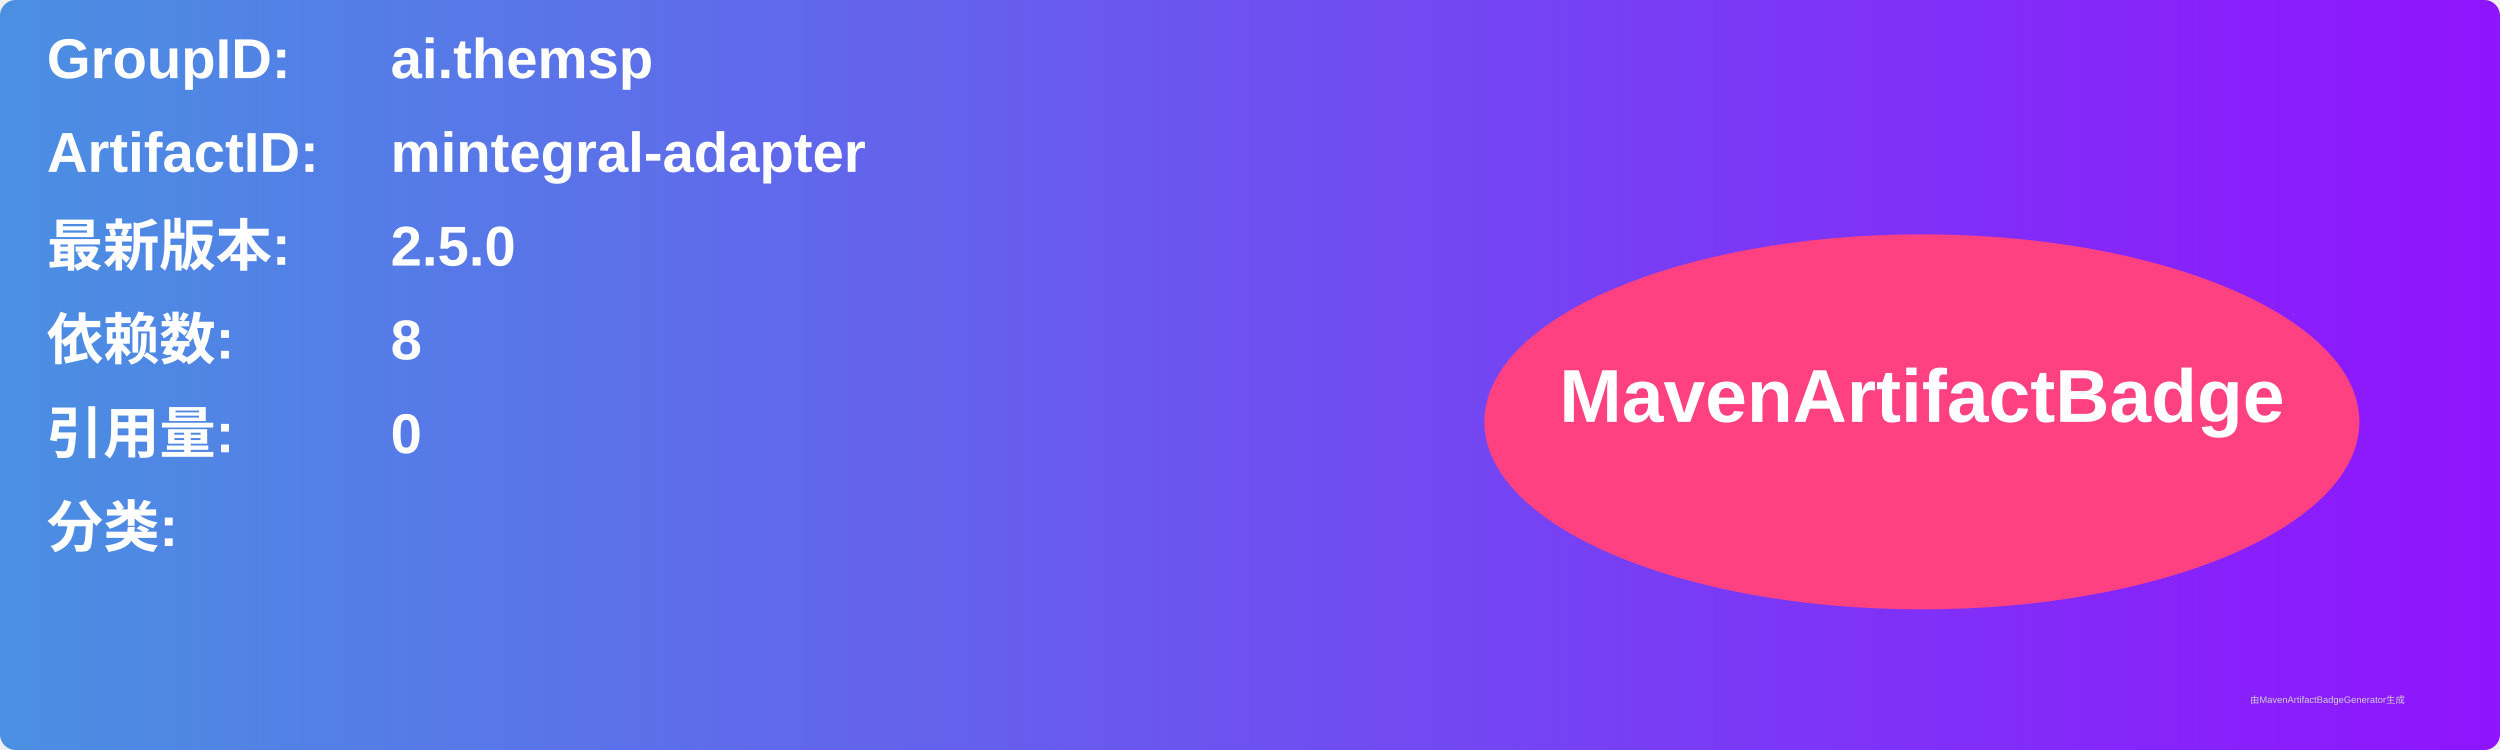
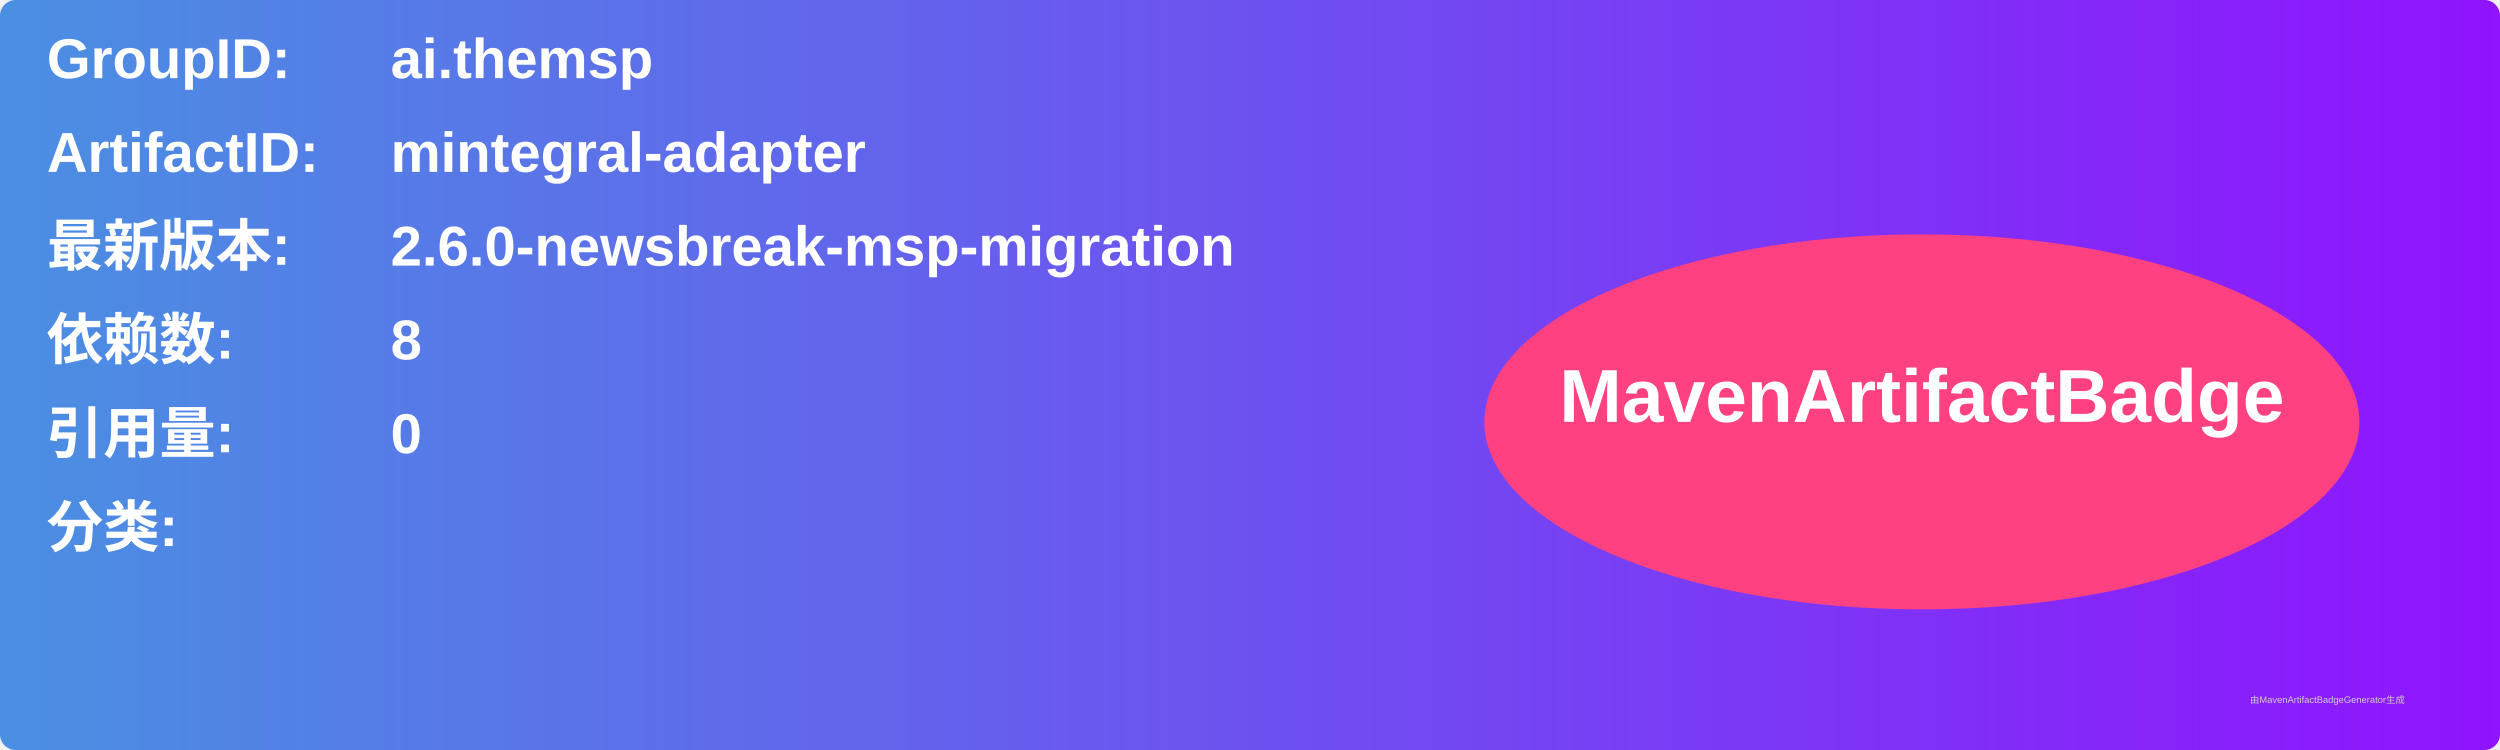
<svg xmlns="http://www.w3.org/2000/svg" width="800" height="240" viewBox="0 0 800 240">
  <linearGradient id="grad" x1="0%" y1="0%" x2="100%" y2="0%">
    <stop offset="0%" stop-color="#4a90e2" />
    <stop offset="100%" stop-color="#9013fe" />
  </linearGradient>
  <rect width="100%" height="100%" rx="5" ry="5" fill="url(#grad)" />
  <g transform="translate(15, 15)">
    <text x="0" y="10" font-family="Arial" font-size="18" fill="white" font-weight="bold" width="260">GroupID:</text>
    <text x="110" y="10" font-family="Arial" font-size="18" fill="white" font-weight="bold" width="460">ai.themsp</text>
    <text x="0" y="40" font-family="Arial" font-size="18" fill="white" font-weight="bold" width="260">ArtifactID:</text>
    <text x="110" y="40" font-family="Arial" font-size="18" fill="white" font-weight="bold" width="460">mintegral-adapter</text>
    <text x="0" y="70" font-family="Arial" font-size="18" fill="white" font-weight="bold">最新版本:</text>
    <text x="110" y="70" font-family="Arial" font-size="18" fill="white" font-weight="bold">
-       <tspan font-weight="bold">2.5.0</tspan>
+       <tspan font-weight="bold">2.6.0-newsbreak-msp-migration</tspan>
    </text>
    <text x="0" y="100" font-family="Arial" font-size="18" fill="white" font-weight="bold">依赖数: </text>
    <text x="110" y="100" font-family="Arial" font-size="18" fill="white">
      <tspan font-weight="bold">8</tspan>
    </text>
    <text x="0" y="130" font-family="Arial" font-size="18" fill="white" font-weight="bold">引用量: </text>
    <text x="110" y="130" font-family="Arial" font-size="18" fill="white">
      <tspan font-weight="bold">0</tspan>
    </text>
    <text x="0" y="160" font-family="Arial" font-size="18" fill="white" font-weight="bold">分类:</text>
    <text x="10" y="190" font-family="Arial" font-size="10" fill="white">
      <tspan font-weight="bold" />
    </text>
    <ellipse cx="600" cy="120" rx="140" ry="60" fill="#ff4081" />
    <text x="600" y="120" text-anchor="middle" font-family="Arial" font-size="24" fill="white" font-weight="bold">MavenArtifactBadge</text>
  </g>
  <text x="720" y="225" font-family="Arial" font-size="3" fill="#d0d0d0">由MavenArtifactBadgeGenerator生成</text>
</svg>
